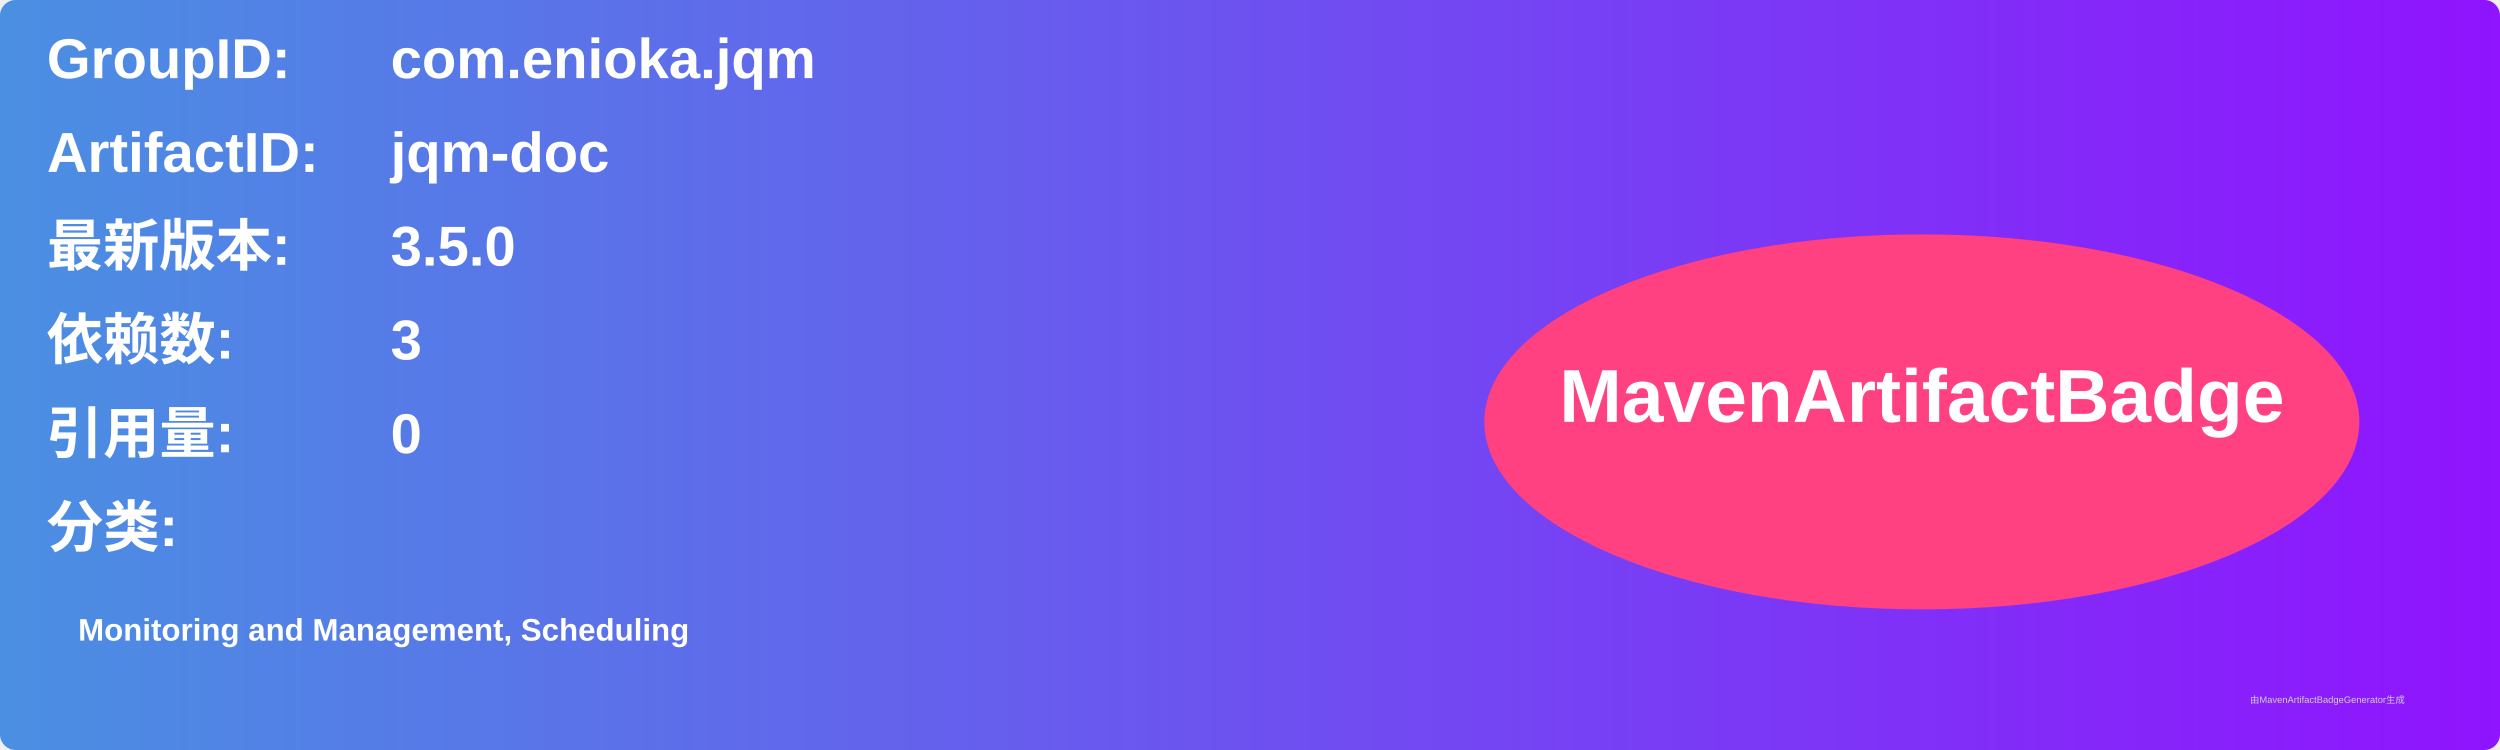
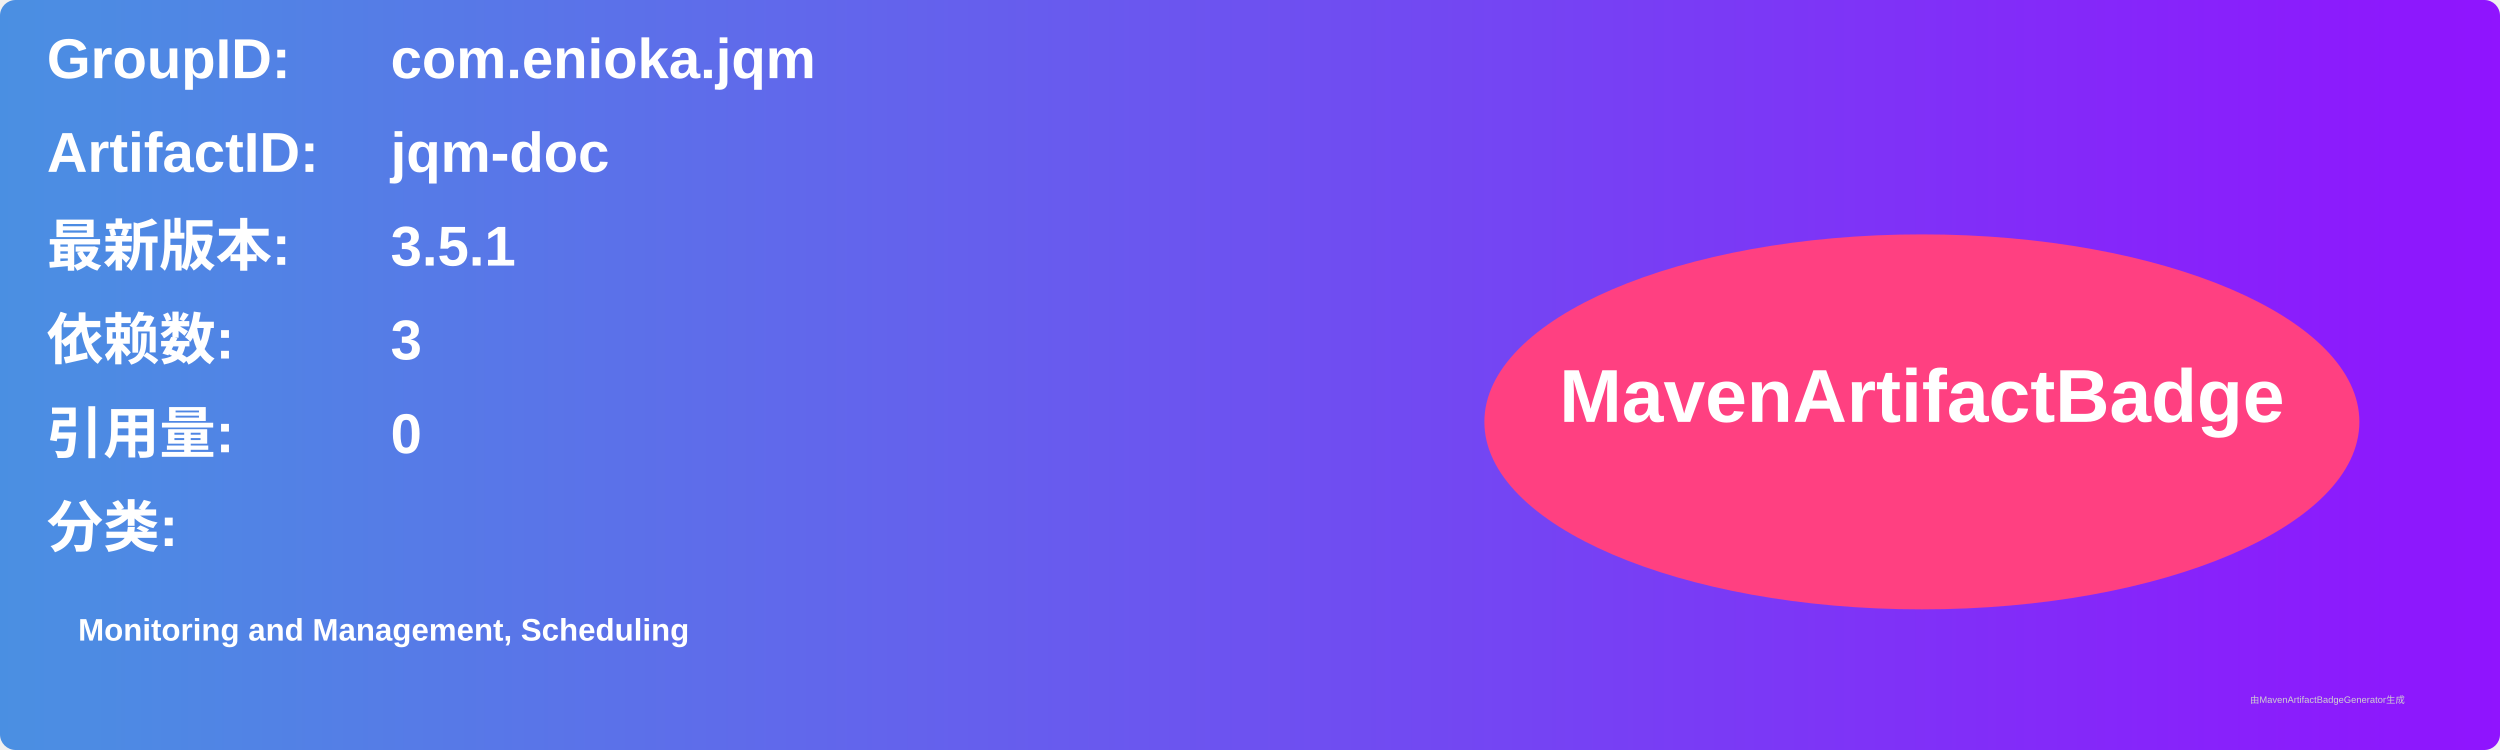
<svg xmlns="http://www.w3.org/2000/svg" width="800" height="240" viewBox="0 0 800 240">
  <linearGradient id="grad" x1="0%" y1="0%" x2="100%" y2="0%">
    <stop offset="0%" stop-color="#4a90e2" />
    <stop offset="100%" stop-color="#9013fe" />
  </linearGradient>
  <rect width="100%" height="100%" rx="5" ry="5" fill="url(#grad)" />
  <g transform="translate(15, 15)">
    <text x="0" y="10" font-family="Arial" font-size="18" fill="white" font-weight="bold" width="260">GroupID:</text>
    <text x="110" y="10" font-family="Arial" font-size="18" fill="white" font-weight="bold" width="460">com.enioka.jqm</text>
    <text x="0" y="40" font-family="Arial" font-size="18" fill="white" font-weight="bold" width="260">ArtifactID:</text>
    <text x="110" y="40" font-family="Arial" font-size="18" fill="white" font-weight="bold" width="460">jqm-doc</text>
    <text x="0" y="70" font-family="Arial" font-size="18" fill="white" font-weight="bold">最新版本:</text>
    <text x="110" y="70" font-family="Arial" font-size="18" fill="white" font-weight="bold">
-       <tspan font-weight="bold">3.5.0</tspan>
+       <tspan font-weight="bold">3.5.1</tspan>
    </text>
    <text x="0" y="100" font-family="Arial" font-size="18" fill="white" font-weight="bold">依赖数: </text>
    <text x="110" y="100" font-family="Arial" font-size="18" fill="white">
      <tspan font-weight="bold">3</tspan>
    </text>
    <text x="0" y="130" font-family="Arial" font-size="18" fill="white" font-weight="bold">引用量: </text>
    <text x="110" y="130" font-family="Arial" font-size="18" fill="white">
      <tspan font-weight="bold">0</tspan>
    </text>
    <text x="0" y="160" font-family="Arial" font-size="18" fill="white" font-weight="bold">分类:</text>
    <text x="10" y="190" font-family="Arial" font-size="10" fill="white">
      <tspan font-weight="bold">Monitoring and Management, Scheduling</tspan>
    </text>
    <ellipse cx="600" cy="120" rx="140" ry="60" fill="#ff4081" />
    <text x="600" y="120" text-anchor="middle" font-family="Arial" font-size="24" fill="white" font-weight="bold">MavenArtifactBadge</text>
  </g>
  <text x="720" y="225" font-family="Arial" font-size="3" fill="#d0d0d0">由MavenArtifactBadgeGenerator生成</text>
</svg>
